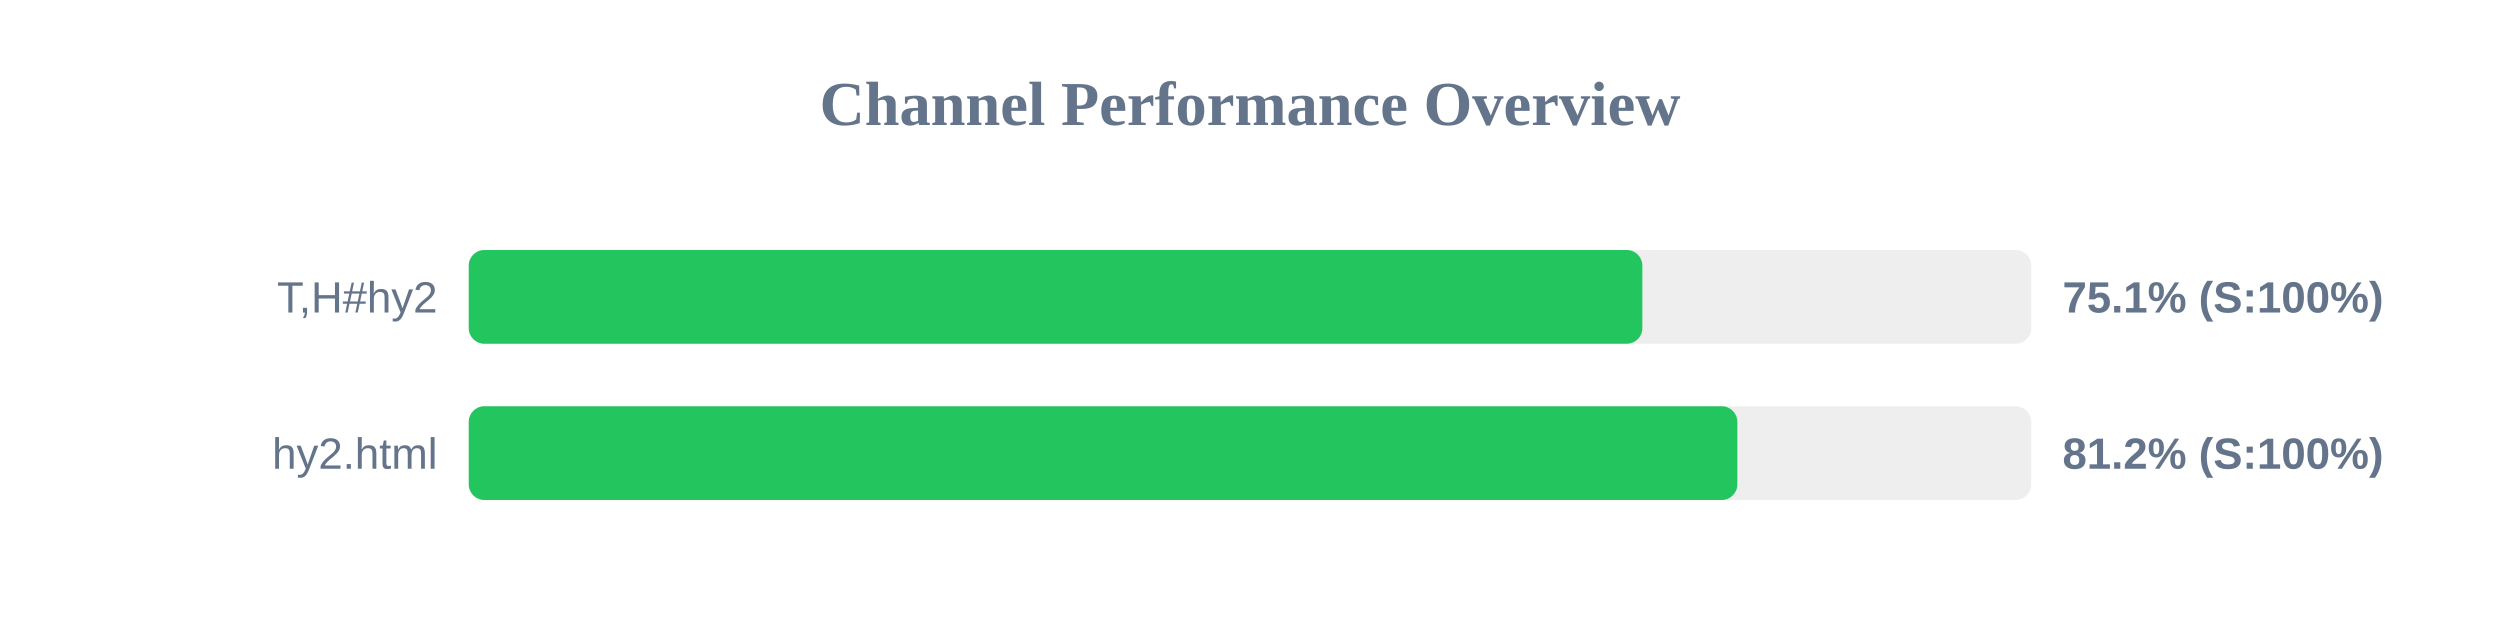
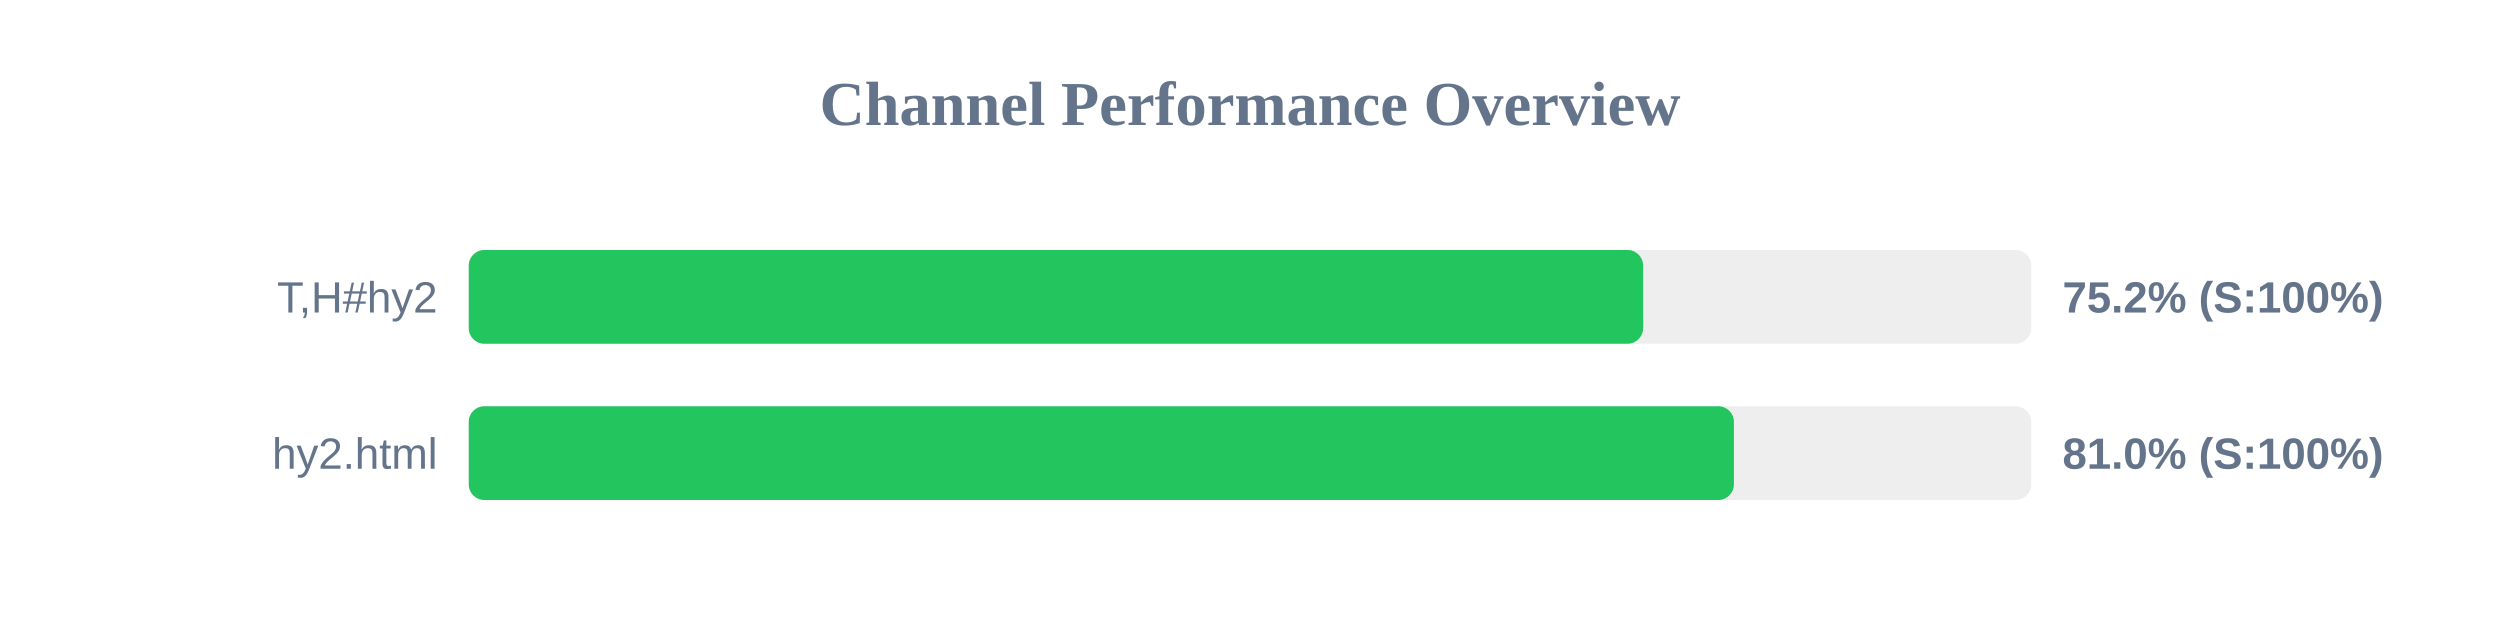
<svg xmlns="http://www.w3.org/2000/svg" width="800" height="200" version="1.1">
  <style>
        .row { font: 14px Arial; fill: #64748b; }
        .score { font: bold 14px Arial; fill: #64748b; }
    </style>
  <text x="400" y="40" text-anchor="middle" font-size="20px" font-weight="bold" fill="#64748b">Channel Performance Overview</text>
  <rect x="150" y="80" width="500" height="30" fill="#eee" rx="5" />
-   <rect x="150" y="80" width="375.55" height="30" fill="#22c55e" rx="5" />
+   <rect x="150" y="80" width="375.8" height="30" fill="#22c55e" rx="5" />
  <text x="140" y="100" text-anchor="end" class="row">T,H#hy2</text>
-   <text x="660" y="100" text-anchor="start" class="score">75.1% (S:100%)</text>
+   <text x="660" y="100" text-anchor="start" class="score">75.2% (S:100%)</text>
  <rect x="150" y="130" width="500" height="30" fill="#eee" rx="5" />
-   <rect x="150" y="130" width="405.95" height="30" fill="#22c55e" rx="5" />
+   <rect x="150" y="130" width="404.85" height="30" fill="#22c55e" rx="5" />
  <text x="140" y="150" text-anchor="end" class="row">hy2.html</text>
-   <text x="660" y="150" text-anchor="start" class="score">81.2% (S:100%)</text>
+   <text x="660" y="150" text-anchor="start" class="score">81.0% (S:100%)</text>
</svg>
